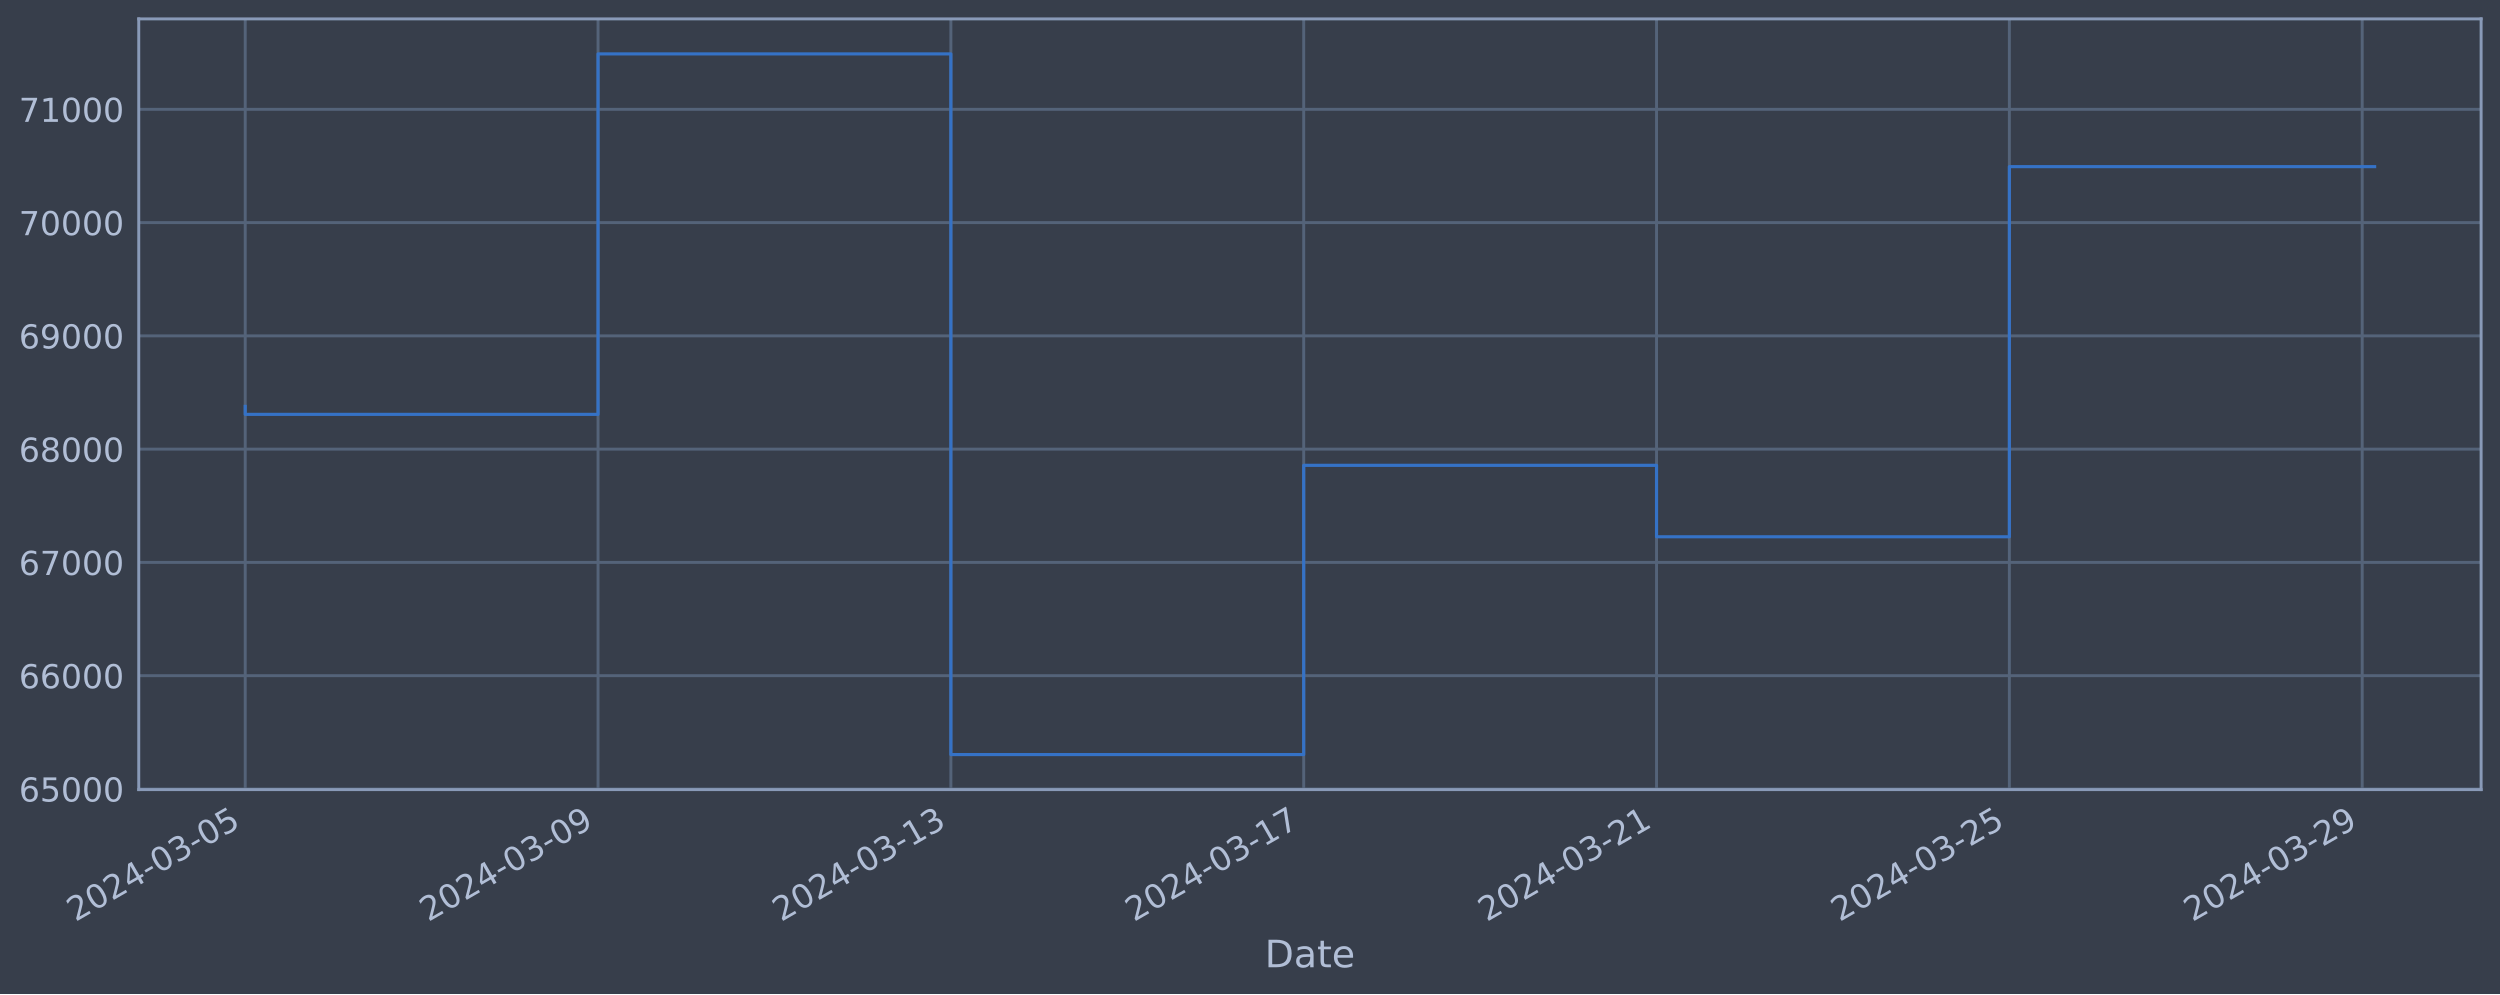
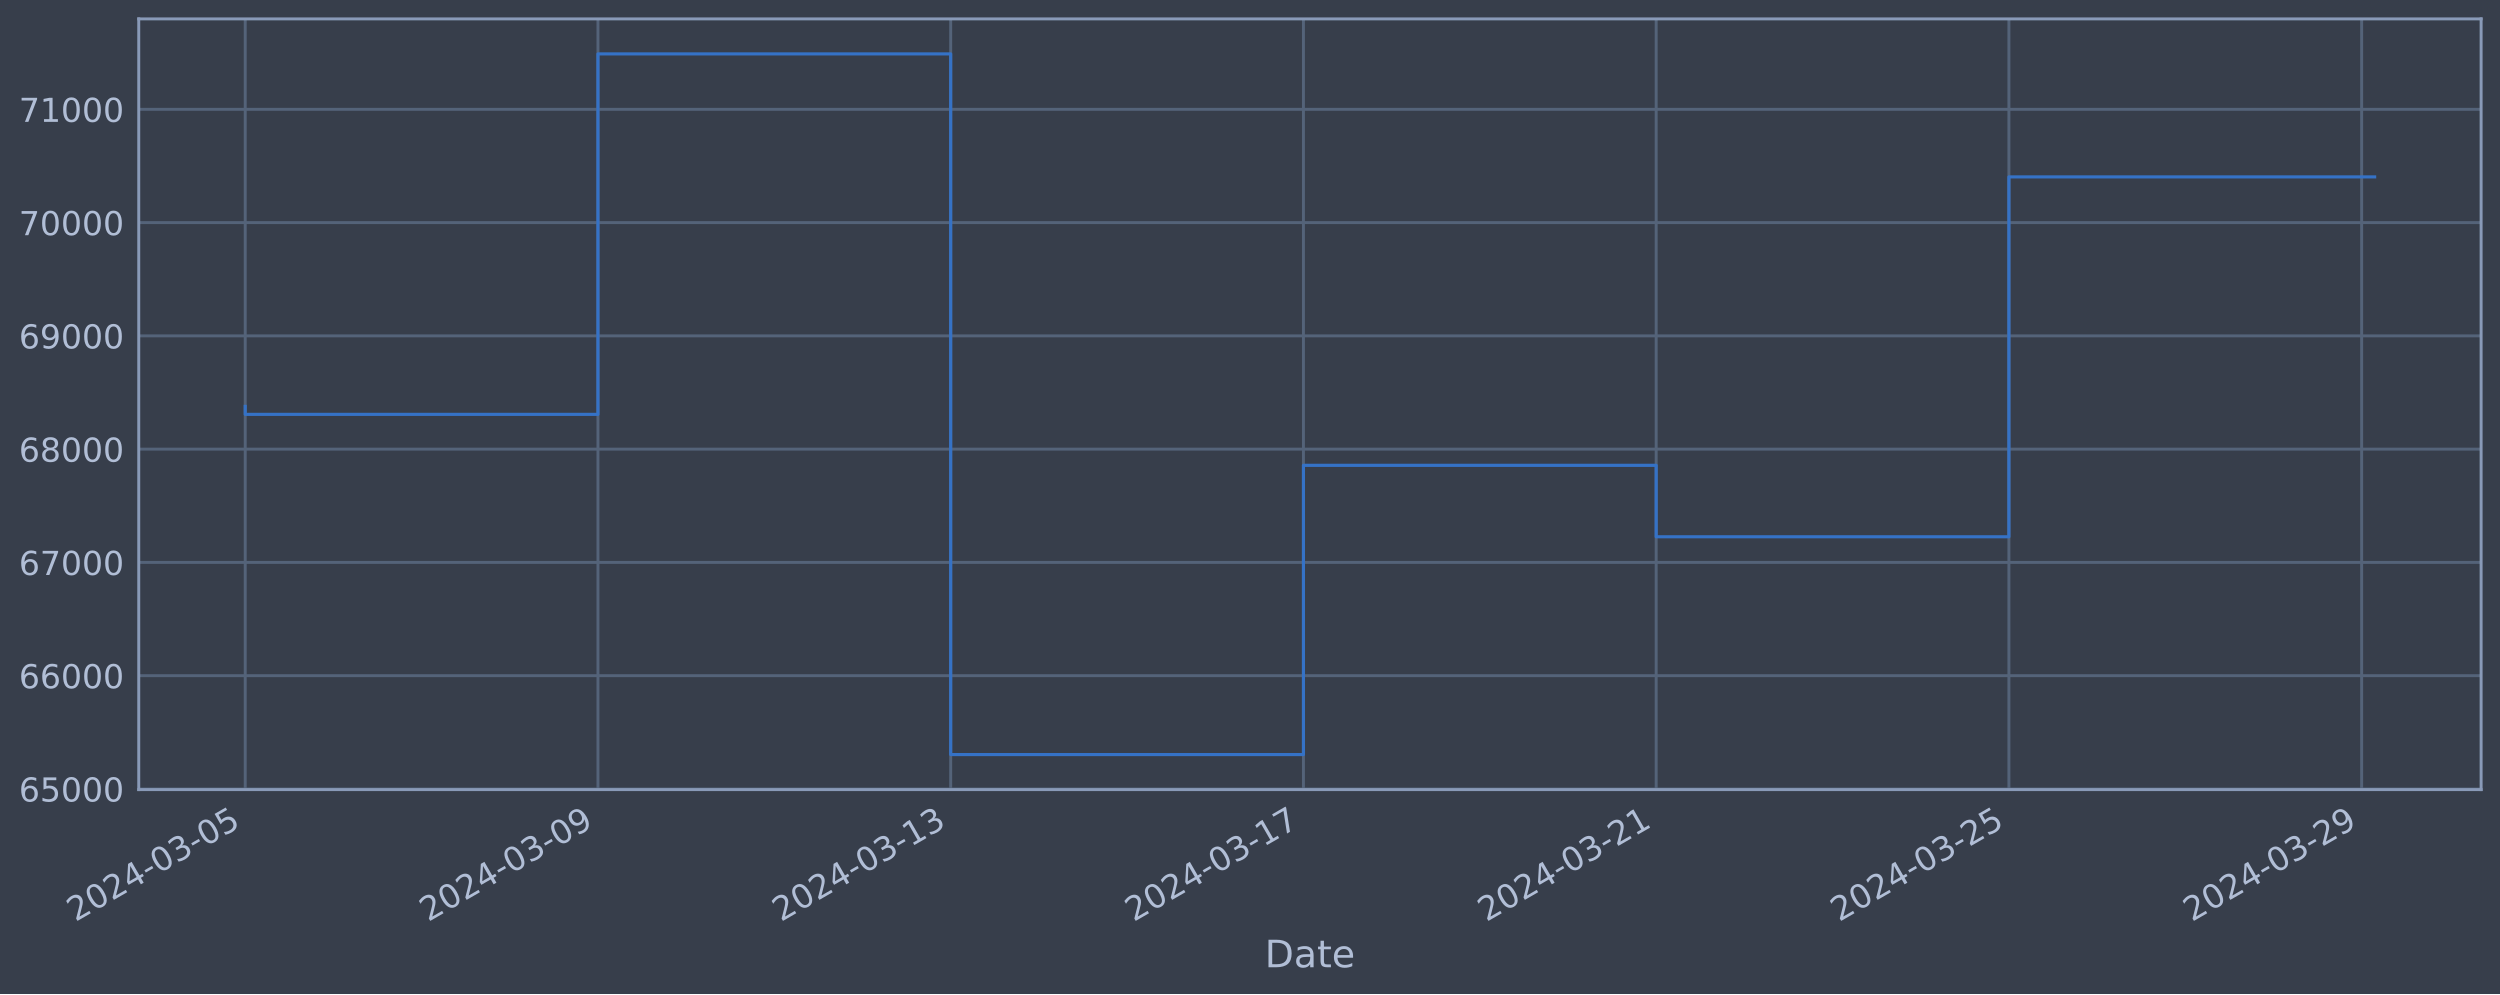
<svg xmlns="http://www.w3.org/2000/svg" xmlns:xlink="http://www.w3.org/1999/xlink" width="952.884pt" height="378.87pt" viewBox="0 0 952.884 378.87" version="1.1">
  <defs>
    <style type="text/css">*{stroke-linejoin: round; stroke-linecap: butt}</style>
  </defs>
  <g id="figure_1">
    <g id="patch_1">
      <path d="M 0 378.87  L 952.884 378.87  L 952.884 0  L 0 0  z " style="fill: #373e4b" />
    </g>
    <g id="axes_1">
      <g id="patch_2">
        <path d="M 52.884 300.96  L 945.684 300.96  L 945.684 7.2  L 52.884 7.2  z " style="fill: #373e4b" />
      </g>
      <g id="matplotlib.axis_1">
        <g id="xtick_1">
          <g id="line2d_1">
-             <path d="M 93.466 300.96  L 93.466 7.2  " clip-path="url(#pab893bcbce)" style="fill: none; stroke: #546379; stroke-width: 1.12; stroke-linecap: square" />
+             <path d="M 93.466 300.96  L 93.466 7.2  " clip-path="url(#pd011567032)" style="fill: none; stroke: #546379; stroke-width: 1.12; stroke-linecap: square" />
          </g>
          <g id="line2d_2" />
          <g id="text_1">
            <g style="fill: #b1bed6" transform="translate(28.74006 351.4642) rotate(-30) scale(0.126 -0.126)">
              <defs>
                <path id="DejaVuSans-32" d="M 1228 531  L 3431 531  L 3431 0  L 469 0  L 469 531  Q 828 903 1448 1529  Q 2069 2156 2228 2338  Q 2531 2678 2651 2914  Q 2772 3150 2772 3378  Q 2772 3750 2511 3984  Q 2250 4219 1831 4219  Q 1534 4219 1204 4116  Q 875 4013 500 3803  L 500 4441  Q 881 4594 1212 4672  Q 1544 4750 1819 4750  Q 2544 4750 2975 4387  Q 3406 4025 3406 3419  Q 3406 3131 3298 2873  Q 3191 2616 2906 2266  Q 2828 2175 2409 1742  Q 1991 1309 1228 531  z " transform="scale(0.015625)" />
                <path id="DejaVuSans-30" d="M 2034 4250  Q 1547 4250 1301 3770  Q 1056 3291 1056 2328  Q 1056 1369 1301 889  Q 1547 409 2034 409  Q 2525 409 2770 889  Q 3016 1369 3016 2328  Q 3016 3291 2770 3770  Q 2525 4250 2034 4250  z M 2034 4750  Q 2819 4750 3233 4129  Q 3647 3509 3647 2328  Q 3647 1150 3233 529  Q 2819 -91 2034 -91  Q 1250 -91 836 529  Q 422 1150 422 2328  Q 422 3509 836 4129  Q 1250 4750 2034 4750  z " transform="scale(0.015625)" />
                <path id="DejaVuSans-34" d="M 2419 4116  L 825 1625  L 2419 1625  L 2419 4116  z M 2253 4666  L 3047 4666  L 3047 1625  L 3713 1625  L 3713 1100  L 3047 1100  L 3047 0  L 2419 0  L 2419 1100  L 313 1100  L 313 1709  L 2253 4666  z " transform="scale(0.015625)" />
                <path id="DejaVuSans-2d" d="M 313 2009  L 1997 2009  L 1997 1497  L 313 1497  L 313 2009  z " transform="scale(0.015625)" />
                <path id="DejaVuSans-33" d="M 2597 2516  Q 3050 2419 3304 2112  Q 3559 1806 3559 1356  Q 3559 666 3084 287  Q 2609 -91 1734 -91  Q 1441 -91 1130 -33  Q 819 25 488 141  L 488 750  Q 750 597 1062 519  Q 1375 441 1716 441  Q 2309 441 2620 675  Q 2931 909 2931 1356  Q 2931 1769 2642 2001  Q 2353 2234 1838 2234  L 1294 2234  L 1294 2753  L 1863 2753  Q 2328 2753 2575 2939  Q 2822 3125 2822 3475  Q 2822 3834 2567 4026  Q 2313 4219 1838 4219  Q 1578 4219 1281 4162  Q 984 4106 628 3988  L 628 4550  Q 988 4650 1302 4700  Q 1616 4750 1894 4750  Q 2613 4750 3031 4423  Q 3450 4097 3450 3541  Q 3450 3153 3228 2886  Q 3006 2619 2597 2516  z " transform="scale(0.015625)" />
                <path id="DejaVuSans-35" d="M 691 4666  L 3169 4666  L 3169 4134  L 1269 4134  L 1269 2991  Q 1406 3038 1543 3061  Q 1681 3084 1819 3084  Q 2600 3084 3056 2656  Q 3513 2228 3513 1497  Q 3513 744 3044 326  Q 2575 -91 1722 -91  Q 1428 -91 1123 -41  Q 819 9 494 109  L 494 744  Q 775 591 1075 516  Q 1375 441 1709 441  Q 2250 441 2565 725  Q 2881 1009 2881 1497  Q 2881 1984 2565 2268  Q 2250 2553 1709 2553  Q 1456 2553 1204 2497  Q 953 2441 691 2322  L 691 4666  z " transform="scale(0.015625)" />
              </defs>
              <use xlink:href="#DejaVuSans-32" />
              <use xlink:href="#DejaVuSans-30" x="63.623" />
              <use xlink:href="#DejaVuSans-32" x="127.246" />
              <use xlink:href="#DejaVuSans-34" x="190.869" />
              <use xlink:href="#DejaVuSans-2d" x="254.492" />
              <use xlink:href="#DejaVuSans-30" x="290.576" />
              <use xlink:href="#DejaVuSans-33" x="354.199" />
              <use xlink:href="#DejaVuSans-2d" x="417.822" />
              <use xlink:href="#DejaVuSans-30" x="453.906" />
              <use xlink:href="#DejaVuSans-35" x="517.529" />
            </g>
          </g>
        </g>
        <g id="xtick_2">
          <g id="line2d_3">
-             <path d="M 227.948 300.96  L 227.948 7.2  " clip-path="url(#pab893bcbce)" style="fill: none; stroke: #546379; stroke-width: 1.12; stroke-linecap: square" />
+             <path d="M 227.913 300.96  L 227.913 7.2  " clip-path="url(#pd011567032)" style="fill: none; stroke: #546379; stroke-width: 1.12; stroke-linecap: square" />
          </g>
          <g id="line2d_4" />
          <g id="text_2">
-             <g style="fill: #b1bed6" transform="translate(163.2223 351.4642) rotate(-30) scale(0.126 -0.126)">
+             <g style="fill: #b1bed6" transform="translate(163.1874 351.4642) rotate(-30) scale(0.126 -0.126)">
              <defs>
                <path id="DejaVuSans-39" d="M 703 97  L 703 672  Q 941 559 1184 500  Q 1428 441 1663 441  Q 2288 441 2617 861  Q 2947 1281 2994 2138  Q 2813 1869 2534 1725  Q 2256 1581 1919 1581  Q 1219 1581 811 2004  Q 403 2428 403 3163  Q 403 3881 828 4315  Q 1253 4750 1959 4750  Q 2769 4750 3195 4129  Q 3622 3509 3622 2328  Q 3622 1225 3098 567  Q 2575 -91 1691 -91  Q 1453 -91 1209 -44  Q 966 3 703 97  z M 1959 2075  Q 2384 2075 2632 2365  Q 2881 2656 2881 3163  Q 2881 3666 2632 3958  Q 2384 4250 1959 4250  Q 1534 4250 1286 3958  Q 1038 3666 1038 3163  Q 1038 2656 1286 2365  Q 1534 2075 1959 2075  z " transform="scale(0.015625)" />
              </defs>
              <use xlink:href="#DejaVuSans-32" />
              <use xlink:href="#DejaVuSans-30" x="63.623" />
              <use xlink:href="#DejaVuSans-32" x="127.246" />
              <use xlink:href="#DejaVuSans-34" x="190.869" />
              <use xlink:href="#DejaVuSans-2d" x="254.492" />
              <use xlink:href="#DejaVuSans-30" x="290.576" />
              <use xlink:href="#DejaVuSans-33" x="354.199" />
              <use xlink:href="#DejaVuSans-2d" x="417.822" />
              <use xlink:href="#DejaVuSans-30" x="453.906" />
              <use xlink:href="#DejaVuSans-39" x="517.529" />
            </g>
          </g>
        </g>
        <g id="xtick_3">
          <g id="line2d_5">
-             <path d="M 362.43 300.96  L 362.43 7.2  " clip-path="url(#pab893bcbce)" style="fill: none; stroke: #546379; stroke-width: 1.12; stroke-linecap: square" />
+             <path d="M 362.36 300.96  L 362.36 7.2  " clip-path="url(#pd011567032)" style="fill: none; stroke: #546379; stroke-width: 1.12; stroke-linecap: square" />
          </g>
          <g id="line2d_6" />
          <g id="text_3">
-             <g style="fill: #b1bed6" transform="translate(297.7045 351.4642) rotate(-30) scale(0.126 -0.126)">
+             <g style="fill: #b1bed6" transform="translate(297.6347 351.4642) rotate(-30) scale(0.126 -0.126)">
              <defs>
                <path id="DejaVuSans-31" d="M 794 531  L 1825 531  L 1825 4091  L 703 3866  L 703 4441  L 1819 4666  L 2450 4666  L 2450 531  L 3481 531  L 3481 0  L 794 0  L 794 531  z " transform="scale(0.015625)" />
              </defs>
              <use xlink:href="#DejaVuSans-32" />
              <use xlink:href="#DejaVuSans-30" x="63.623" />
              <use xlink:href="#DejaVuSans-32" x="127.246" />
              <use xlink:href="#DejaVuSans-34" x="190.869" />
              <use xlink:href="#DejaVuSans-2d" x="254.492" />
              <use xlink:href="#DejaVuSans-30" x="290.576" />
              <use xlink:href="#DejaVuSans-33" x="354.199" />
              <use xlink:href="#DejaVuSans-2d" x="417.822" />
              <use xlink:href="#DejaVuSans-31" x="453.906" />
              <use xlink:href="#DejaVuSans-33" x="517.529" />
            </g>
          </g>
        </g>
        <g id="xtick_4">
          <g id="line2d_7">
-             <path d="M 496.912 300.96  L 496.912 7.2  " clip-path="url(#pab893bcbce)" style="fill: none; stroke: #546379; stroke-width: 1.12; stroke-linecap: square" />
+             <path d="M 496.808 300.96  L 496.808 7.2  " clip-path="url(#pd011567032)" style="fill: none; stroke: #546379; stroke-width: 1.12; stroke-linecap: square" />
          </g>
          <g id="line2d_8" />
          <g id="text_4">
-             <g style="fill: #b1bed6" transform="translate(432.1867 351.4642) rotate(-30) scale(0.126 -0.126)">
+             <g style="fill: #b1bed6" transform="translate(432.0821 351.4642) rotate(-30) scale(0.126 -0.126)">
              <defs>
                <path id="DejaVuSans-37" d="M 525 4666  L 3525 4666  L 3525 4397  L 1831 0  L 1172 0  L 2766 4134  L 525 4134  L 525 4666  z " transform="scale(0.015625)" />
              </defs>
              <use xlink:href="#DejaVuSans-32" />
              <use xlink:href="#DejaVuSans-30" x="63.623" />
              <use xlink:href="#DejaVuSans-32" x="127.246" />
              <use xlink:href="#DejaVuSans-34" x="190.869" />
              <use xlink:href="#DejaVuSans-2d" x="254.492" />
              <use xlink:href="#DejaVuSans-30" x="290.576" />
              <use xlink:href="#DejaVuSans-33" x="354.199" />
              <use xlink:href="#DejaVuSans-2d" x="417.822" />
              <use xlink:href="#DejaVuSans-31" x="453.906" />
              <use xlink:href="#DejaVuSans-37" x="517.529" />
            </g>
          </g>
        </g>
        <g id="xtick_5">
          <g id="line2d_9">
-             <path d="M 631.394 300.96  L 631.394 7.2  " clip-path="url(#pab893bcbce)" style="fill: none; stroke: #546379; stroke-width: 1.12; stroke-linecap: square" />
+             <path d="M 631.255 300.96  L 631.255 7.2  " clip-path="url(#pd011567032)" style="fill: none; stroke: #546379; stroke-width: 1.12; stroke-linecap: square" />
          </g>
          <g id="line2d_10" />
          <g id="text_5">
-             <g style="fill: #b1bed6" transform="translate(566.6689 351.4642) rotate(-30) scale(0.126 -0.126)">
+             <g style="fill: #b1bed6" transform="translate(566.5294 351.4642) rotate(-30) scale(0.126 -0.126)">
              <use xlink:href="#DejaVuSans-32" />
              <use xlink:href="#DejaVuSans-30" x="63.623" />
              <use xlink:href="#DejaVuSans-32" x="127.246" />
              <use xlink:href="#DejaVuSans-34" x="190.869" />
              <use xlink:href="#DejaVuSans-2d" x="254.492" />
              <use xlink:href="#DejaVuSans-30" x="290.576" />
              <use xlink:href="#DejaVuSans-33" x="354.199" />
              <use xlink:href="#DejaVuSans-2d" x="417.822" />
              <use xlink:href="#DejaVuSans-32" x="453.906" />
              <use xlink:href="#DejaVuSans-31" x="517.529" />
            </g>
          </g>
        </g>
        <g id="xtick_6">
          <g id="line2d_11">
-             <path d="M 765.877 300.96  L 765.877 7.2  " clip-path="url(#pab893bcbce)" style="fill: none; stroke: #546379; stroke-width: 1.12; stroke-linecap: square" />
+             <path d="M 765.702 300.96  L 765.702 7.2  " clip-path="url(#pd011567032)" style="fill: none; stroke: #546379; stroke-width: 1.12; stroke-linecap: square" />
          </g>
          <g id="line2d_12" />
          <g id="text_6">
-             <g style="fill: #b1bed6" transform="translate(701.1511 351.4642) rotate(-30) scale(0.126 -0.126)">
+             <g style="fill: #b1bed6" transform="translate(700.9768 351.4642) rotate(-30) scale(0.126 -0.126)">
              <use xlink:href="#DejaVuSans-32" />
              <use xlink:href="#DejaVuSans-30" x="63.623" />
              <use xlink:href="#DejaVuSans-32" x="127.246" />
              <use xlink:href="#DejaVuSans-34" x="190.869" />
              <use xlink:href="#DejaVuSans-2d" x="254.492" />
              <use xlink:href="#DejaVuSans-30" x="290.576" />
              <use xlink:href="#DejaVuSans-33" x="354.199" />
              <use xlink:href="#DejaVuSans-2d" x="417.822" />
              <use xlink:href="#DejaVuSans-32" x="453.906" />
              <use xlink:href="#DejaVuSans-35" x="517.529" />
            </g>
          </g>
        </g>
        <g id="xtick_7">
          <g id="line2d_13">
-             <path d="M 900.359 300.96  L 900.359 7.2  " clip-path="url(#pab893bcbce)" style="fill: none; stroke: #546379; stroke-width: 1.12; stroke-linecap: square" />
+             <path d="M 900.15 300.96  L 900.15 7.2  " clip-path="url(#pd011567032)" style="fill: none; stroke: #546379; stroke-width: 1.12; stroke-linecap: square" />
          </g>
          <g id="line2d_14" />
          <g id="text_7">
-             <g style="fill: #b1bed6" transform="translate(835.6334 351.4642) rotate(-30) scale(0.126 -0.126)">
+             <g style="fill: #b1bed6" transform="translate(835.4241 351.4642) rotate(-30) scale(0.126 -0.126)">
              <use xlink:href="#DejaVuSans-32" />
              <use xlink:href="#DejaVuSans-30" x="63.623" />
              <use xlink:href="#DejaVuSans-32" x="127.246" />
              <use xlink:href="#DejaVuSans-34" x="190.869" />
              <use xlink:href="#DejaVuSans-2d" x="254.492" />
              <use xlink:href="#DejaVuSans-30" x="290.576" />
              <use xlink:href="#DejaVuSans-33" x="354.199" />
              <use xlink:href="#DejaVuSans-2d" x="417.822" />
              <use xlink:href="#DejaVuSans-32" x="453.906" />
              <use xlink:href="#DejaVuSans-39" x="517.529" />
            </g>
          </g>
        </g>
        <g id="text_8">
          <g style="fill: #b1bed6" transform="translate(482.0746 368.6753) scale(0.144 -0.144)">
            <defs>
              <path id="DejaVuSans-44" d="M 1259 4147  L 1259 519  L 2022 519  Q 2988 519 3436 956  Q 3884 1394 3884 2338  Q 3884 3275 3436 3711  Q 2988 4147 2022 4147  L 1259 4147  z M 628 4666  L 1925 4666  Q 3281 4666 3915 4102  Q 4550 3538 4550 2338  Q 4550 1131 3912 565  Q 3275 0 1925 0  L 628 0  L 628 4666  z " transform="scale(0.015625)" />
              <path id="DejaVuSans-61" d="M 2194 1759  Q 1497 1759 1228 1600  Q 959 1441 959 1056  Q 959 750 1161 570  Q 1363 391 1709 391  Q 2188 391 2477 730  Q 2766 1069 2766 1631  L 2766 1759  L 2194 1759  z M 3341 1997  L 3341 0  L 2766 0  L 2766 531  Q 2569 213 2275 61  Q 1981 -91 1556 -91  Q 1019 -91 701 211  Q 384 513 384 1019  Q 384 1609 779 1909  Q 1175 2209 1959 2209  L 2766 2209  L 2766 2266  Q 2766 2663 2505 2880  Q 2244 3097 1772 3097  Q 1472 3097 1187 3025  Q 903 2953 641 2809  L 641 3341  Q 956 3463 1253 3523  Q 1550 3584 1831 3584  Q 2591 3584 2966 3190  Q 3341 2797 3341 1997  z " transform="scale(0.015625)" />
              <path id="DejaVuSans-74" d="M 1172 4494  L 1172 3500  L 2356 3500  L 2356 3053  L 1172 3053  L 1172 1153  Q 1172 725 1289 603  Q 1406 481 1766 481  L 2356 481  L 2356 0  L 1766 0  Q 1100 0 847 248  Q 594 497 594 1153  L 594 3053  L 172 3053  L 172 3500  L 594 3500  L 594 4494  L 1172 4494  z " transform="scale(0.015625)" />
              <path id="DejaVuSans-65" d="M 3597 1894  L 3597 1613  L 953 1613  Q 991 1019 1311 708  Q 1631 397 2203 397  Q 2534 397 2845 478  Q 3156 559 3463 722  L 3463 178  Q 3153 47 2828 -22  Q 2503 -91 2169 -91  Q 1331 -91 842 396  Q 353 884 353 1716  Q 353 2575 817 3079  Q 1281 3584 2069 3584  Q 2775 3584 3186 3129  Q 3597 2675 3597 1894  z M 3022 2063  Q 3016 2534 2758 2815  Q 2500 3097 2075 3097  Q 1594 3097 1305 2825  Q 1016 2553 972 2059  L 3022 2063  z " transform="scale(0.015625)" />
            </defs>
            <use xlink:href="#DejaVuSans-44" />
            <use xlink:href="#DejaVuSans-61" x="77.002" />
            <use xlink:href="#DejaVuSans-74" x="138.281" />
            <use xlink:href="#DejaVuSans-65" x="177.49" />
          </g>
        </g>
      </g>
      <g id="matplotlib.axis_2">
        <g id="ytick_1">
          <g id="line2d_15">
-             <path d="M 52.884 300.718  L 945.684 300.718  " clip-path="url(#pab893bcbce)" style="fill: none; stroke: #546379; stroke-width: 1.12; stroke-linecap: square" />
+             <path d="M 52.884 300.718  L 945.684 300.718  " clip-path="url(#pd011567032)" style="fill: none; stroke: #546379; stroke-width: 1.12; stroke-linecap: square" />
          </g>
          <g id="line2d_16" />
          <g id="text_9">
            <g style="fill: #b1bed6" transform="translate(7.2 305.5049) scale(0.126 -0.126)">
              <defs>
                <path id="DejaVuSans-36" d="M 2113 2584  Q 1688 2584 1439 2293  Q 1191 2003 1191 1497  Q 1191 994 1439 701  Q 1688 409 2113 409  Q 2538 409 2786 701  Q 3034 994 3034 1497  Q 3034 2003 2786 2293  Q 2538 2584 2113 2584  z M 3366 4563  L 3366 3988  Q 3128 4100 2886 4159  Q 2644 4219 2406 4219  Q 1781 4219 1451 3797  Q 1122 3375 1075 2522  Q 1259 2794 1537 2939  Q 1816 3084 2150 3084  Q 2853 3084 3261 2657  Q 3669 2231 3669 1497  Q 3669 778 3244 343  Q 2819 -91 2113 -91  Q 1303 -91 875 529  Q 447 1150 447 2328  Q 447 3434 972 4092  Q 1497 4750 2381 4750  Q 2619 4750 2861 4703  Q 3103 4656 3366 4563  z " transform="scale(0.015625)" />
              </defs>
              <use xlink:href="#DejaVuSans-36" />
              <use xlink:href="#DejaVuSans-35" x="63.623" />
              <use xlink:href="#DejaVuSans-30" x="127.246" />
              <use xlink:href="#DejaVuSans-30" x="190.869" />
              <use xlink:href="#DejaVuSans-30" x="254.492" />
            </g>
          </g>
        </g>
        <g id="ytick_2">
          <g id="line2d_17">
-             <path d="M 52.884 257.544  L 945.684 257.544  " clip-path="url(#pab893bcbce)" style="fill: none; stroke: #546379; stroke-width: 1.12; stroke-linecap: square" />
+             <path d="M 52.884 257.544  L 945.684 257.544  " clip-path="url(#pd011567032)" style="fill: none; stroke: #546379; stroke-width: 1.12; stroke-linecap: square" />
          </g>
          <g id="line2d_18" />
          <g id="text_10">
            <g style="fill: #b1bed6" transform="translate(7.2 262.331) scale(0.126 -0.126)">
              <use xlink:href="#DejaVuSans-36" />
              <use xlink:href="#DejaVuSans-36" x="63.623" />
              <use xlink:href="#DejaVuSans-30" x="127.246" />
              <use xlink:href="#DejaVuSans-30" x="190.869" />
              <use xlink:href="#DejaVuSans-30" x="254.492" />
            </g>
          </g>
        </g>
        <g id="ytick_3">
          <g id="line2d_19">
-             <path d="M 52.884 214.37  L 945.684 214.37  " clip-path="url(#pab893bcbce)" style="fill: none; stroke: #546379; stroke-width: 1.12; stroke-linecap: square" />
+             <path d="M 52.884 214.37  L 945.684 214.37  " clip-path="url(#pd011567032)" style="fill: none; stroke: #546379; stroke-width: 1.12; stroke-linecap: square" />
          </g>
          <g id="line2d_20" />
          <g id="text_11">
            <g style="fill: #b1bed6" transform="translate(7.2 219.157) scale(0.126 -0.126)">
              <use xlink:href="#DejaVuSans-36" />
              <use xlink:href="#DejaVuSans-37" x="63.623" />
              <use xlink:href="#DejaVuSans-30" x="127.246" />
              <use xlink:href="#DejaVuSans-30" x="190.869" />
              <use xlink:href="#DejaVuSans-30" x="254.492" />
            </g>
          </g>
        </g>
        <g id="ytick_4">
          <g id="line2d_21">
-             <path d="M 52.884 171.196  L 945.684 171.196  " clip-path="url(#pab893bcbce)" style="fill: none; stroke: #546379; stroke-width: 1.12; stroke-linecap: square" />
+             <path d="M 52.884 171.196  L 945.684 171.196  " clip-path="url(#pd011567032)" style="fill: none; stroke: #546379; stroke-width: 1.12; stroke-linecap: square" />
          </g>
          <g id="line2d_22" />
          <g id="text_12">
            <g style="fill: #b1bed6" transform="translate(7.2 175.9831) scale(0.126 -0.126)">
              <defs>
                <path id="DejaVuSans-38" d="M 2034 2216  Q 1584 2216 1326 1975  Q 1069 1734 1069 1313  Q 1069 891 1326 650  Q 1584 409 2034 409  Q 2484 409 2743 651  Q 3003 894 3003 1313  Q 3003 1734 2745 1975  Q 2488 2216 2034 2216  z M 1403 2484  Q 997 2584 770 2862  Q 544 3141 544 3541  Q 544 4100 942 4425  Q 1341 4750 2034 4750  Q 2731 4750 3128 4425  Q 3525 4100 3525 3541  Q 3525 3141 3298 2862  Q 3072 2584 2669 2484  Q 3125 2378 3379 2068  Q 3634 1759 3634 1313  Q 3634 634 3220 271  Q 2806 -91 2034 -91  Q 1263 -91 848 271  Q 434 634 434 1313  Q 434 1759 690 2068  Q 947 2378 1403 2484  z M 1172 3481  Q 1172 3119 1398 2916  Q 1625 2713 2034 2713  Q 2441 2713 2670 2916  Q 2900 3119 2900 3481  Q 2900 3844 2670 4047  Q 2441 4250 2034 4250  Q 1625 4250 1398 4047  Q 1172 3844 1172 3481  z " transform="scale(0.015625)" />
              </defs>
              <use xlink:href="#DejaVuSans-36" />
              <use xlink:href="#DejaVuSans-38" x="63.623" />
              <use xlink:href="#DejaVuSans-30" x="127.246" />
              <use xlink:href="#DejaVuSans-30" x="190.869" />
              <use xlink:href="#DejaVuSans-30" x="254.492" />
            </g>
          </g>
        </g>
        <g id="ytick_5">
          <g id="line2d_23">
-             <path d="M 52.884 128.022  L 945.684 128.022  " clip-path="url(#pab893bcbce)" style="fill: none; stroke: #546379; stroke-width: 1.12; stroke-linecap: square" />
+             <path d="M 52.884 128.022  L 945.684 128.022  " clip-path="url(#pd011567032)" style="fill: none; stroke: #546379; stroke-width: 1.12; stroke-linecap: square" />
          </g>
          <g id="line2d_24" />
          <g id="text_13">
            <g style="fill: #b1bed6" transform="translate(7.2 132.8092) scale(0.126 -0.126)">
              <use xlink:href="#DejaVuSans-36" />
              <use xlink:href="#DejaVuSans-39" x="63.623" />
              <use xlink:href="#DejaVuSans-30" x="127.246" />
              <use xlink:href="#DejaVuSans-30" x="190.869" />
              <use xlink:href="#DejaVuSans-30" x="254.492" />
            </g>
          </g>
        </g>
        <g id="ytick_6">
          <g id="line2d_25">
-             <path d="M 52.884 84.848  L 945.684 84.848  " clip-path="url(#pab893bcbce)" style="fill: none; stroke: #546379; stroke-width: 1.12; stroke-linecap: square" />
+             <path d="M 52.884 84.848  L 945.684 84.848  " clip-path="url(#pd011567032)" style="fill: none; stroke: #546379; stroke-width: 1.12; stroke-linecap: square" />
          </g>
          <g id="line2d_26" />
          <g id="text_14">
            <g style="fill: #b1bed6" transform="translate(7.2 89.63523) scale(0.126 -0.126)">
              <use xlink:href="#DejaVuSans-37" />
              <use xlink:href="#DejaVuSans-30" x="63.623" />
              <use xlink:href="#DejaVuSans-30" x="127.246" />
              <use xlink:href="#DejaVuSans-30" x="190.869" />
              <use xlink:href="#DejaVuSans-30" x="254.492" />
            </g>
          </g>
        </g>
        <g id="ytick_7">
          <g id="line2d_27">
-             <path d="M 52.884 41.674  L 945.684 41.674  " clip-path="url(#pab893bcbce)" style="fill: none; stroke: #546379; stroke-width: 1.12; stroke-linecap: square" />
+             <path d="M 52.884 41.674  L 945.684 41.674  " clip-path="url(#pd011567032)" style="fill: none; stroke: #546379; stroke-width: 1.12; stroke-linecap: square" />
          </g>
          <g id="line2d_28" />
          <g id="text_15">
            <g style="fill: #b1bed6" transform="translate(7.2 46.4613) scale(0.126 -0.126)">
              <use xlink:href="#DejaVuSans-37" />
              <use xlink:href="#DejaVuSans-31" x="63.623" />
              <use xlink:href="#DejaVuSans-30" x="127.246" />
              <use xlink:href="#DejaVuSans-30" x="190.869" />
              <use xlink:href="#DejaVuSans-30" x="254.492" />
            </g>
          </g>
        </g>
      </g>
      <g id="line2d_29">
-         <path d="M 93.466 154.891  L 93.466 157.946  L 227.948 157.946  L 227.948 20.553  L 362.43 20.553  L 362.43 287.607  L 496.912 287.607  L 496.912 177.362  L 631.394 177.362  L 631.394 204.598  L 765.877 204.598  L 765.877 63.51  L 905.102 63.51  " clip-path="url(#pab893bcbce)" style="fill: none; stroke: #3572c6; stroke-width: 1.2; stroke-linecap: square" />
+         <path d="M 93.466 154.891  L 93.466 157.946  L 227.913 157.946  L 227.913 20.553  L 362.36 20.553  L 362.36 287.607  L 496.808 287.607  L 496.808 177.362  L 631.255 177.362  L 631.255 204.598  L 765.702 204.598  L 765.702 67.424  L 905.102 67.424  " clip-path="url(#pd011567032)" style="fill: none; stroke: #3572c6; stroke-width: 1.2; stroke-linecap: square" />
      </g>
      <g id="patch_3">
        <path d="M 52.884 300.96  L 52.884 7.2  " style="fill: none; stroke: #899ab8; stroke-width: 1.12; stroke-linejoin: miter; stroke-linecap: square" />
      </g>
      <g id="patch_4">
        <path d="M 945.684 300.96  L 945.684 7.2  " style="fill: none; stroke: #899ab8; stroke-width: 1.12; stroke-linejoin: miter; stroke-linecap: square" />
      </g>
      <g id="patch_5">
        <path d="M 52.884 300.96  L 945.684 300.96  " style="fill: none; stroke: #899ab8; stroke-width: 1.12; stroke-linejoin: miter; stroke-linecap: square" />
      </g>
      <g id="patch_6">
        <path d="M 52.884 7.2  L 945.684 7.2  " style="fill: none; stroke: #899ab8; stroke-width: 1.12; stroke-linejoin: miter; stroke-linecap: square" />
      </g>
    </g>
  </g>
  <defs>
-     <clipPath id="pab893bcbce">
+     <clipPath id="pd011567032">
      <rect x="52.884" y="7.2" width="892.8" height="293.76" />
    </clipPath>
  </defs>
</svg>
